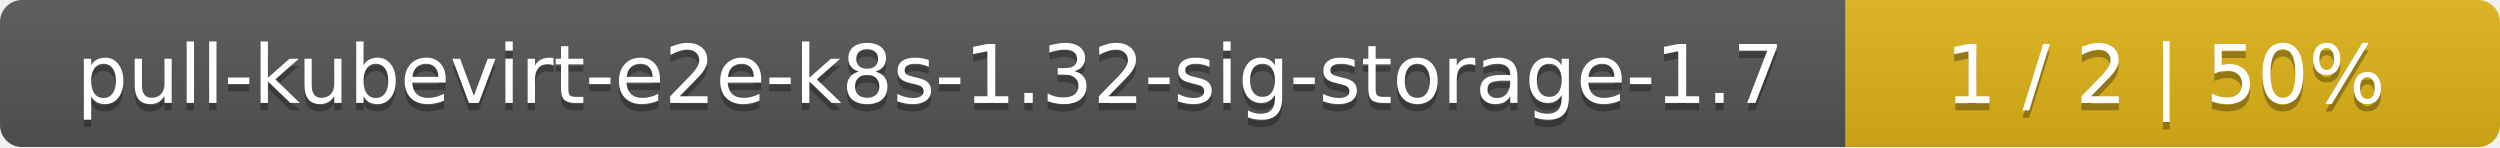
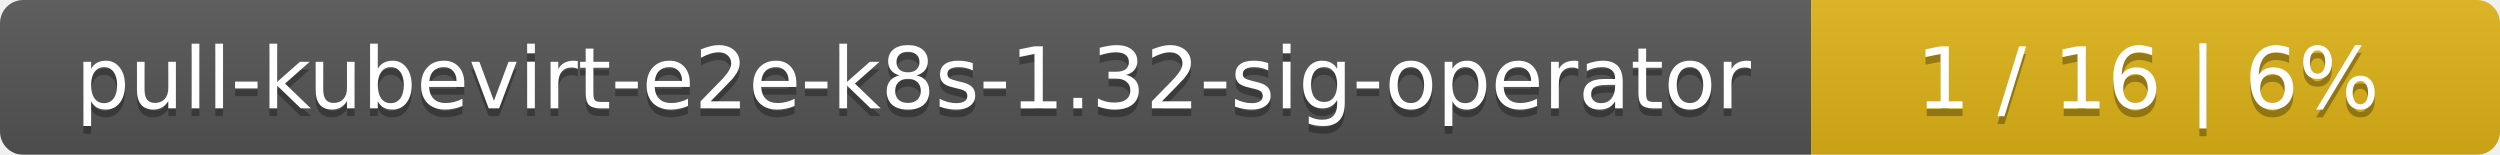
- <svg xmlns="http://www.w3.org/2000/svg" width="340" height="20">
+ <svg xmlns="http://www.w3.org/2000/svg" width="323" height="20">
  <linearGradient id="smooth" x2="0" y2="100%">
    <stop offset="0" stop-color="#bbb" stop-opacity=".1" />
    <stop offset="1" stop-opacity=".1" />
  </linearGradient>
  <mask id="round">
-     <rect width="340" height="20" rx="3" fill="#fff" />
+     <rect width="323" height="20" rx="3" fill="#fff" />
  </mask>
  <g mask="url(#round)">
-     <rect width="251" height="20" fill="#555" />
-     <rect x="251" width="89" height="20" fill="#dfb317" />
-     <rect width="340" height="20" fill="url(#smooth)" />
+     <rect width="234" height="20" fill="#555" />
+     <rect x="234" width="89" height="20" fill="#dfb317" />
+     <rect width="323" height="20" fill="url(#smooth)" />
  </g>
  <g fill="#fff" text-anchor="middle" font-family="DejaVu Sans,Verdana,Geneva,sans-serif" font-size="11">
-     <text x="126.5" y="15" fill="#010101" fill-opacity=".3">pull-kubevirt-e2e-k8s-1.32-sig-storage-1.7</text>
-     <text x="126.5" y="14">pull-kubevirt-e2e-k8s-1.32-sig-storage-1.7</text>
-     <text x="294.5" y="15" fill="#010101" fill-opacity=".3">1 / 2    |    50%</text>
-     <text x="294.5" y="14">1 / 2    |    50%</text>
+     <text x="118" y="15" fill="#010101" fill-opacity=".3">pull-kubevirt-e2e-k8s-1.32-sig-operator</text>
+     <text x="118" y="14">pull-kubevirt-e2e-k8s-1.32-sig-operator</text>
+     <text x="277.5" y="15" fill="#010101" fill-opacity=".3">1 / 16    |    6%</text>
+     <text x="277.5" y="14">1 / 16    |    6%</text>
  </g>
</svg>
